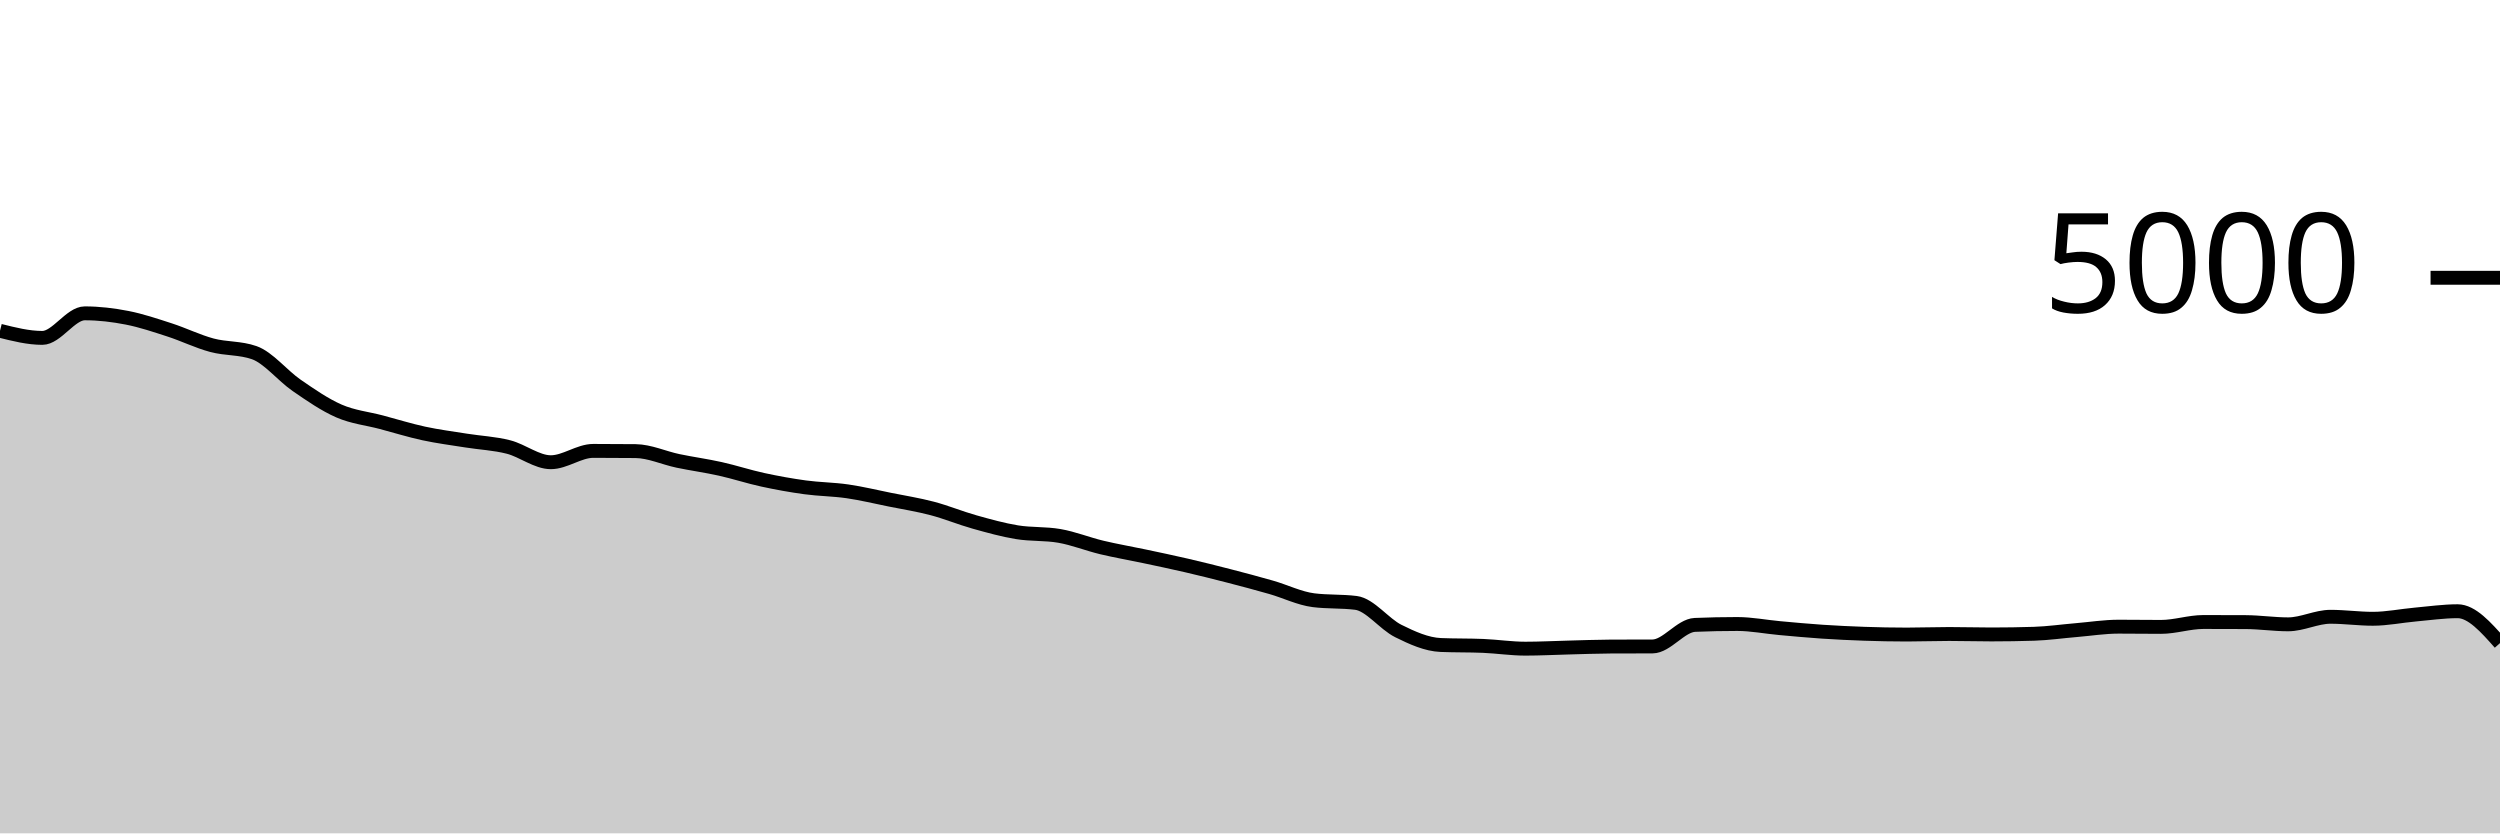
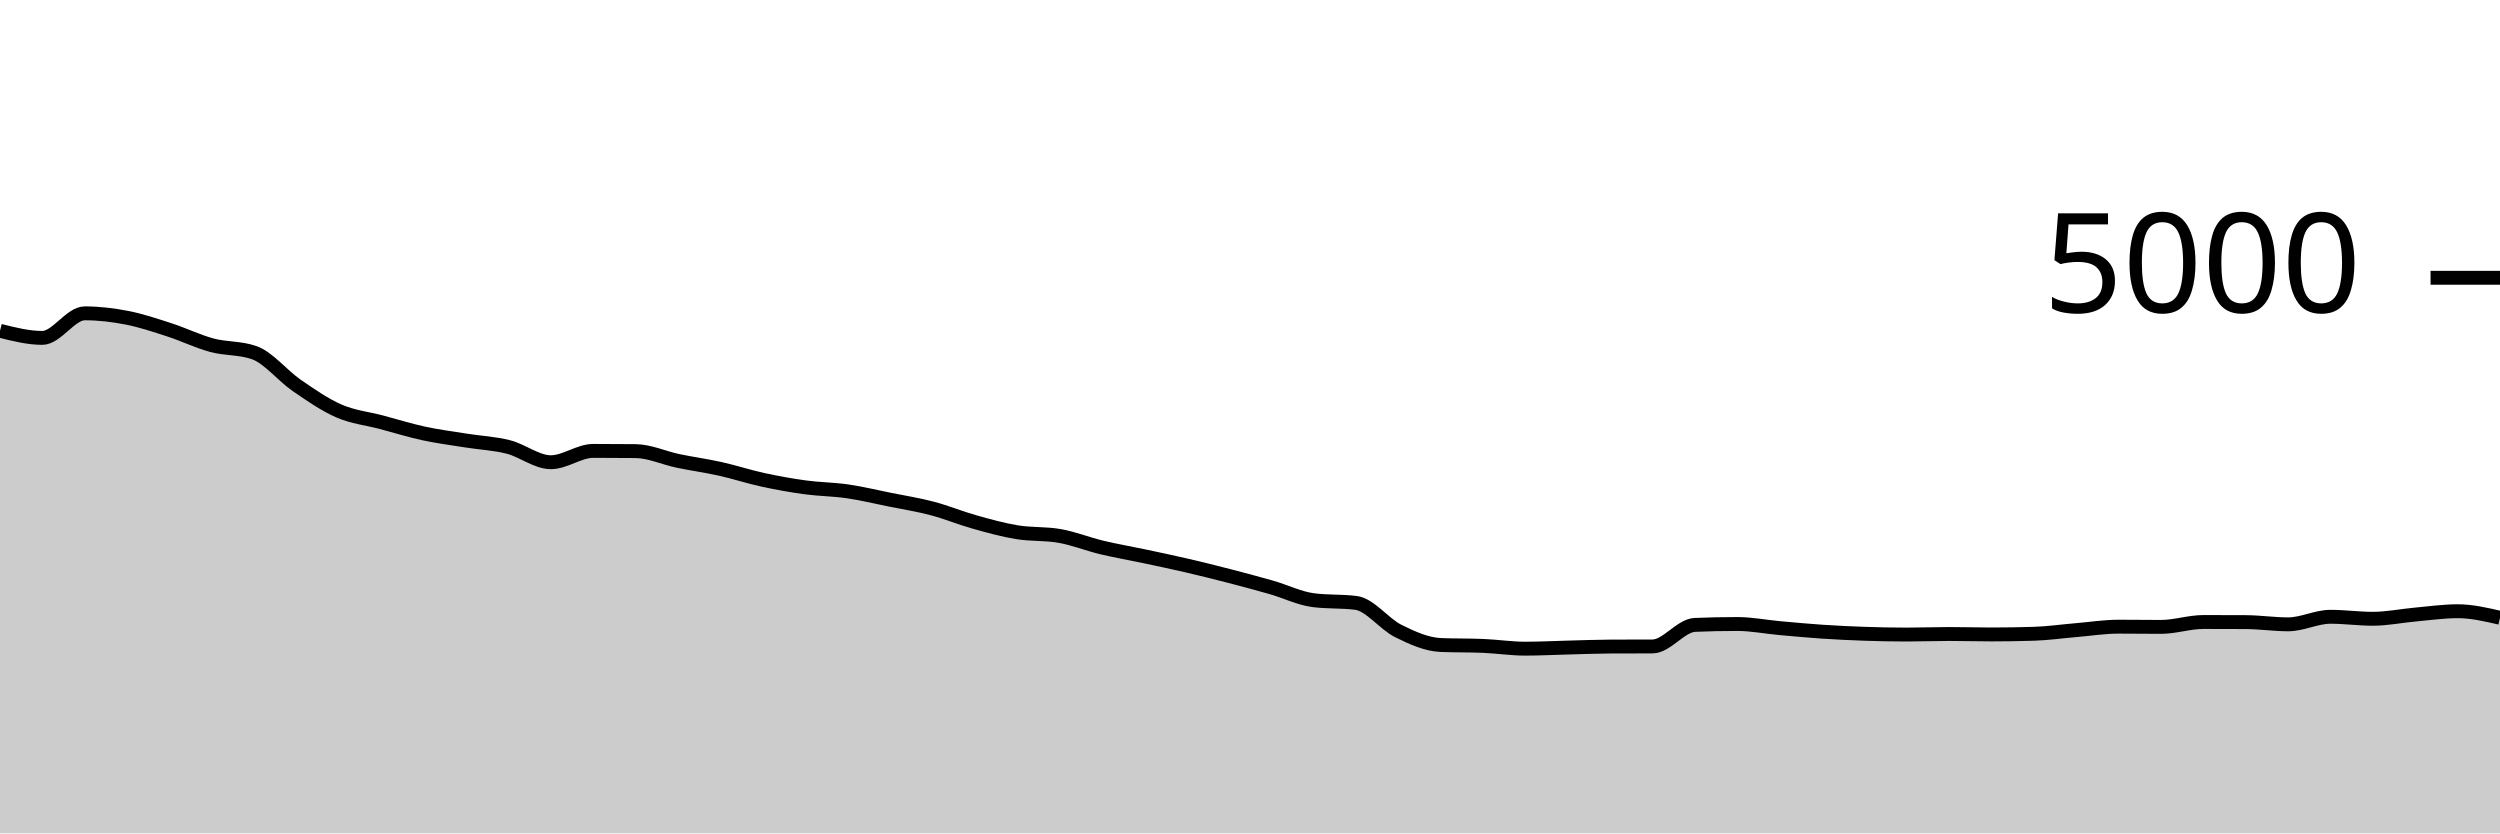
<svg xmlns="http://www.w3.org/2000/svg" viewBox="0 0 180 60">
  <g transform="translate(0,20)">
-     <path class="area" fill="rgba(0, 0, 0, 0.2)" d="M0,3.816C1.017,4.072,2.034,4.328,3.051,4.328C4.068,4.328,5.085,2.56,6.102,2.56C7.119,2.56,8.136,2.681,9.153,2.88C10.169,3.079,11.186,3.423,12.203,3.752C13.22,4.081,14.237,4.583,15.254,4.856C16.271,5.129,17.288,5.035,18.305,5.392C19.322,5.749,20.339,7.044,21.356,7.744C22.373,8.444,23.39,9.149,24.407,9.592C25.424,10.035,26.441,10.131,27.458,10.4C28.475,10.669,29.492,10.988,30.508,11.208C31.525,11.428,32.542,11.557,33.559,11.72C34.576,11.883,35.593,11.924,36.61,12.184C37.627,12.444,38.644,13.28,39.661,13.28C40.678,13.28,41.695,12.464,42.712,12.464C43.729,12.464,44.746,12.469,45.763,12.48C46.78,12.491,47.797,12.971,48.814,13.184C49.831,13.397,50.847,13.533,51.864,13.76C52.881,13.987,53.898,14.323,54.915,14.544C55.932,14.765,56.949,14.949,57.966,15.088C58.983,15.227,60,15.228,61.017,15.376C62.034,15.524,63.051,15.771,64.068,15.976C65.085,16.181,66.102,16.34,67.119,16.608C68.136,16.876,69.153,17.299,70.169,17.584C71.186,17.869,72.203,18.153,73.22,18.32C74.237,18.487,75.254,18.408,76.271,18.584C77.288,18.76,78.305,19.172,79.322,19.416C80.339,19.66,81.356,19.832,82.373,20.048C83.39,20.264,84.407,20.476,85.424,20.712C86.441,20.948,87.458,21.201,88.475,21.464C89.492,21.727,90.508,21.996,91.525,22.288C92.542,22.58,93.559,23.088,94.576,23.216C95.593,23.344,96.61,23.28,97.627,23.408C98.644,23.536,99.661,24.927,100.678,25.432C101.695,25.937,102.712,26.397,103.729,26.44C104.746,26.483,105.763,26.461,106.78,26.504C107.797,26.547,108.814,26.704,109.831,26.704C110.847,26.704,111.864,26.649,112.881,26.624C113.898,26.599,114.915,26.557,115.932,26.552C116.949,26.547,117.966,26.549,118.983,26.544C120,26.539,121.017,25.035,122.034,24.992C123.051,24.949,124.068,24.928,125.085,24.928C126.102,24.928,127.119,25.132,128.136,25.224C129.153,25.316,130.169,25.412,131.186,25.48C132.203,25.548,133.22,25.597,134.237,25.632C135.254,25.667,136.271,25.688,137.288,25.688C138.305,25.688,139.322,25.648,140.339,25.648C141.356,25.648,142.373,25.68,143.39,25.68C144.407,25.68,145.424,25.664,146.441,25.632C147.458,25.6,148.475,25.453,149.492,25.368C150.508,25.283,151.525,25.12,152.542,25.12C153.559,25.12,154.576,25.136,155.593,25.136C156.61,25.136,157.627,24.784,158.644,24.784C159.661,24.784,160.678,24.787,161.695,24.792C162.712,24.797,163.729,24.952,164.746,24.952C165.763,24.952,166.78,24.408,167.797,24.408C168.814,24.408,169.831,24.552,170.847,24.552C171.864,24.552,172.881,24.339,173.898,24.248C174.915,24.157,175.932,24.008,176.949,24.008C177.966,24.008,178.983,25.156,180,26.304L180,40C178.983,40,177.966,40,176.949,40C175.932,40,174.915,40,173.898,40C172.881,40,171.864,40,170.847,40C169.831,40,168.814,40,167.797,40C166.78,40,165.763,40,164.746,40C163.729,40,162.712,40,161.695,40C160.678,40,159.661,40,158.644,40C157.627,40,156.61,40,155.593,40C154.576,40,153.559,40,152.542,40C151.525,40,150.508,40,149.492,40C148.475,40,147.458,40,146.441,40C145.424,40,144.407,40,143.39,40C142.373,40,141.356,40,140.339,40C139.322,40,138.305,40,137.288,40C136.271,40,135.254,40,134.237,40C133.22,40,132.203,40,131.186,40C130.169,40,129.153,40,128.136,40C127.119,40,126.102,40,125.085,40C124.068,40,123.051,40,122.034,40C121.017,40,120,40,118.983,40C117.966,40,116.949,40,115.932,40C114.915,40,113.898,40,112.881,40C111.864,40,110.847,40,109.831,40C108.814,40,107.797,40,106.78,40C105.763,40,104.746,40,103.729,40C102.712,40,101.695,40,100.678,40C99.661,40,98.644,40,97.627,40C96.61,40,95.593,40,94.576,40C93.559,40,92.542,40,91.525,40C90.508,40,89.492,40,88.475,40C87.458,40,86.441,40,85.424,40C84.407,40,83.39,40,82.373,40C81.356,40,80.339,40,79.322,40C78.305,40,77.288,40,76.271,40C75.254,40,74.237,40,73.22,40C72.203,40,71.186,40,70.169,40C69.153,40,68.136,40,67.119,40C66.102,40,65.085,40,64.068,40C63.051,40,62.034,40,61.017,40C60,40,58.983,40,57.966,40C56.949,40,55.932,40,54.915,40C53.898,40,52.881,40,51.864,40C50.847,40,49.831,40,48.814,40C47.797,40,46.78,40,45.763,40C44.746,40,43.729,40,42.712,40C41.695,40,40.678,40,39.661,40C38.644,40,37.627,40,36.61,40C35.593,40,34.576,40,33.559,40C32.542,40,31.525,40,30.508,40C29.492,40,28.475,40,27.458,40C26.441,40,25.424,40,24.407,40C23.39,40,22.373,40,21.356,40C20.339,40,19.322,40,18.305,40C17.288,40,16.271,40,15.254,40C14.237,40,13.22,40,12.203,40C11.186,40,10.169,40,9.153,40C8.136,40,7.119,40,6.102,40C5.085,40,4.068,40,3.051,40C2.034,40,1.017,40,0,40Z" />
-     <path class="line" stroke="black" fill="none" d="M0,3.816C1.017,4.072,2.034,4.328,3.051,4.328C4.068,4.328,5.085,2.56,6.102,2.56C7.119,2.56,8.136,2.681,9.153,2.88C10.169,3.079,11.186,3.423,12.203,3.752C13.22,4.081,14.237,4.583,15.254,4.856C16.271,5.129,17.288,5.035,18.305,5.392C19.322,5.749,20.339,7.044,21.356,7.744C22.373,8.444,23.39,9.149,24.407,9.592C25.424,10.035,26.441,10.131,27.458,10.4C28.475,10.669,29.492,10.988,30.508,11.208C31.525,11.428,32.542,11.557,33.559,11.72C34.576,11.883,35.593,11.924,36.61,12.184C37.627,12.444,38.644,13.28,39.661,13.28C40.678,13.28,41.695,12.464,42.712,12.464C43.729,12.464,44.746,12.469,45.763,12.48C46.78,12.491,47.797,12.971,48.814,13.184C49.831,13.397,50.847,13.533,51.864,13.76C52.881,13.987,53.898,14.323,54.915,14.544C55.932,14.765,56.949,14.949,57.966,15.088C58.983,15.227,60,15.228,61.017,15.376C62.034,15.524,63.051,15.771,64.068,15.976C65.085,16.181,66.102,16.34,67.119,16.608C68.136,16.876,69.153,17.299,70.169,17.584C71.186,17.869,72.203,18.153,73.22,18.32C74.237,18.487,75.254,18.408,76.271,18.584C77.288,18.76,78.305,19.172,79.322,19.416C80.339,19.66,81.356,19.832,82.373,20.048C83.39,20.264,84.407,20.476,85.424,20.712C86.441,20.948,87.458,21.201,88.475,21.464C89.492,21.727,90.508,21.996,91.525,22.288C92.542,22.58,93.559,23.088,94.576,23.216C95.593,23.344,96.61,23.28,97.627,23.408C98.644,23.536,99.661,24.927,100.678,25.432C101.695,25.937,102.712,26.397,103.729,26.44C104.746,26.483,105.763,26.461,106.78,26.504C107.797,26.547,108.814,26.704,109.831,26.704C110.847,26.704,111.864,26.649,112.881,26.624C113.898,26.599,114.915,26.557,115.932,26.552C116.949,26.547,117.966,26.549,118.983,26.544C120,26.539,121.017,25.035,122.034,24.992C123.051,24.949,124.068,24.928,125.085,24.928C126.102,24.928,127.119,25.132,128.136,25.224C129.153,25.316,130.169,25.412,131.186,25.48C132.203,25.548,133.22,25.597,134.237,25.632C135.254,25.667,136.271,25.688,137.288,25.688C138.305,25.688,139.322,25.648,140.339,25.648C141.356,25.648,142.373,25.68,143.39,25.68C144.407,25.68,145.424,25.664,146.441,25.632C147.458,25.6,148.475,25.453,149.492,25.368C150.508,25.283,151.525,25.12,152.542,25.12C153.559,25.12,154.576,25.136,155.593,25.136C156.61,25.136,157.627,24.784,158.644,24.784C159.661,24.784,160.678,24.787,161.695,24.792C162.712,24.797,163.729,24.952,164.746,24.952C165.763,24.952,166.78,24.408,167.797,24.408C168.814,24.408,169.831,24.552,170.847,24.552C171.864,24.552,172.881,24.339,173.898,24.248C174.915,24.157,175.932,24.008,176.949,24.008C177.966,24.008,178.983,25.156,180,26.304" />
+     <path class="area" fill="rgba(0, 0, 0, 0.2)" d="M0,3.816C1.017,4.072,2.034,4.328,3.051,4.328C4.068,4.328,5.085,2.56,6.102,2.56C7.119,2.56,8.136,2.681,9.153,2.88C10.169,3.079,11.186,3.423,12.203,3.752C13.22,4.081,14.237,4.583,15.254,4.856C16.271,5.129,17.288,5.035,18.305,5.392C19.322,5.749,20.339,7.044,21.356,7.744C22.373,8.444,23.39,9.149,24.407,9.592C25.424,10.035,26.441,10.131,27.458,10.4C28.475,10.669,29.492,10.988,30.508,11.208C31.525,11.428,32.542,11.557,33.559,11.72C34.576,11.883,35.593,11.924,36.61,12.184C37.627,12.444,38.644,13.28,39.661,13.28C40.678,13.28,41.695,12.464,42.712,12.464C43.729,12.464,44.746,12.469,45.763,12.48C46.78,12.491,47.797,12.971,48.814,13.184C49.831,13.397,50.847,13.533,51.864,13.76C52.881,13.987,53.898,14.323,54.915,14.544C55.932,14.765,56.949,14.949,57.966,15.088C58.983,15.227,60,15.228,61.017,15.376C62.034,15.524,63.051,15.771,64.068,15.976C65.085,16.181,66.102,16.34,67.119,16.608C68.136,16.876,69.153,17.299,70.169,17.584C71.186,17.869,72.203,18.153,73.22,18.32C74.237,18.487,75.254,18.408,76.271,18.584C77.288,18.76,78.305,19.172,79.322,19.416C80.339,19.66,81.356,19.832,82.373,20.048C83.39,20.264,84.407,20.476,85.424,20.712C86.441,20.948,87.458,21.201,88.475,21.464C89.492,21.727,90.508,21.996,91.525,22.288C92.542,22.58,93.559,23.088,94.576,23.216C95.593,23.344,96.61,23.28,97.627,23.408C98.644,23.536,99.661,24.927,100.678,25.432C101.695,25.937,102.712,26.397,103.729,26.44C104.746,26.483,105.763,26.461,106.78,26.504C107.797,26.547,108.814,26.704,109.831,26.704C110.847,26.704,111.864,26.649,112.881,26.624C113.898,26.599,114.915,26.557,115.932,26.552C116.949,26.547,117.966,26.549,118.983,26.544C120,26.539,121.017,25.035,122.034,24.992C123.051,24.949,124.068,24.928,125.085,24.928C126.102,24.928,127.119,25.132,128.136,25.224C129.153,25.316,130.169,25.412,131.186,25.48C132.203,25.548,133.22,25.597,134.237,25.632C135.254,25.667,136.271,25.688,137.288,25.688C138.305,25.688,139.322,25.648,140.339,25.648C141.356,25.648,142.373,25.68,143.39,25.68C144.407,25.68,145.424,25.664,146.441,25.632C147.458,25.6,148.475,25.453,149.492,25.368C150.508,25.283,151.525,25.12,152.542,25.12C153.559,25.12,154.576,25.136,155.593,25.136C156.61,25.136,157.627,24.784,158.644,24.784C159.661,24.784,160.678,24.787,161.695,24.792C162.712,24.797,163.729,24.952,164.746,24.952C165.763,24.952,166.78,24.408,167.797,24.408C168.814,24.408,169.831,24.552,170.847,24.552C171.864,24.552,172.881,24.339,173.898,24.248C174.915,24.157,175.932,24.008,176.949,24.008C177.966,24.008,178.983,24.244,180,24.48L180,40C178.983,40,177.966,40,176.949,40C175.932,40,174.915,40,173.898,40C172.881,40,171.864,40,170.847,40C169.831,40,168.814,40,167.797,40C166.78,40,165.763,40,164.746,40C163.729,40,162.712,40,161.695,40C160.678,40,159.661,40,158.644,40C157.627,40,156.61,40,155.593,40C154.576,40,153.559,40,152.542,40C151.525,40,150.508,40,149.492,40C148.475,40,147.458,40,146.441,40C145.424,40,144.407,40,143.39,40C142.373,40,141.356,40,140.339,40C139.322,40,138.305,40,137.288,40C136.271,40,135.254,40,134.237,40C133.22,40,132.203,40,131.186,40C130.169,40,129.153,40,128.136,40C127.119,40,126.102,40,125.085,40C124.068,40,123.051,40,122.034,40C121.017,40,120,40,118.983,40C117.966,40,116.949,40,115.932,40C114.915,40,113.898,40,112.881,40C111.864,40,110.847,40,109.831,40C108.814,40,107.797,40,106.78,40C105.763,40,104.746,40,103.729,40C102.712,40,101.695,40,100.678,40C99.661,40,98.644,40,97.627,40C96.61,40,95.593,40,94.576,40C93.559,40,92.542,40,91.525,40C90.508,40,89.492,40,88.475,40C87.458,40,86.441,40,85.424,40C84.407,40,83.39,40,82.373,40C81.356,40,80.339,40,79.322,40C78.305,40,77.288,40,76.271,40C75.254,40,74.237,40,73.22,40C72.203,40,71.186,40,70.169,40C69.153,40,68.136,40,67.119,40C66.102,40,65.085,40,64.068,40C63.051,40,62.034,40,61.017,40C60,40,58.983,40,57.966,40C56.949,40,55.932,40,54.915,40C53.898,40,52.881,40,51.864,40C50.847,40,49.831,40,48.814,40C47.797,40,46.78,40,45.763,40C44.746,40,43.729,40,42.712,40C41.695,40,40.678,40,39.661,40C38.644,40,37.627,40,36.61,40C35.593,40,34.576,40,33.559,40C32.542,40,31.525,40,30.508,40C29.492,40,28.475,40,27.458,40C26.441,40,25.424,40,24.407,40C23.39,40,22.373,40,21.356,40C20.339,40,19.322,40,18.305,40C17.288,40,16.271,40,15.254,40C14.237,40,13.22,40,12.203,40C11.186,40,10.169,40,9.153,40C8.136,40,7.119,40,6.102,40C5.085,40,4.068,40,3.051,40C2.034,40,1.017,40,0,40Z" />
+     <path class="line" stroke="black" fill="none" d="M0,3.816C1.017,4.072,2.034,4.328,3.051,4.328C4.068,4.328,5.085,2.56,6.102,2.56C7.119,2.56,8.136,2.681,9.153,2.88C10.169,3.079,11.186,3.423,12.203,3.752C13.22,4.081,14.237,4.583,15.254,4.856C16.271,5.129,17.288,5.035,18.305,5.392C19.322,5.749,20.339,7.044,21.356,7.744C22.373,8.444,23.39,9.149,24.407,9.592C25.424,10.035,26.441,10.131,27.458,10.4C28.475,10.669,29.492,10.988,30.508,11.208C31.525,11.428,32.542,11.557,33.559,11.72C34.576,11.883,35.593,11.924,36.61,12.184C37.627,12.444,38.644,13.28,39.661,13.28C40.678,13.28,41.695,12.464,42.712,12.464C43.729,12.464,44.746,12.469,45.763,12.48C46.78,12.491,47.797,12.971,48.814,13.184C49.831,13.397,50.847,13.533,51.864,13.76C52.881,13.987,53.898,14.323,54.915,14.544C55.932,14.765,56.949,14.949,57.966,15.088C58.983,15.227,60,15.228,61.017,15.376C62.034,15.524,63.051,15.771,64.068,15.976C65.085,16.181,66.102,16.34,67.119,16.608C68.136,16.876,69.153,17.299,70.169,17.584C71.186,17.869,72.203,18.153,73.22,18.32C74.237,18.487,75.254,18.408,76.271,18.584C77.288,18.76,78.305,19.172,79.322,19.416C80.339,19.66,81.356,19.832,82.373,20.048C83.39,20.264,84.407,20.476,85.424,20.712C86.441,20.948,87.458,21.201,88.475,21.464C89.492,21.727,90.508,21.996,91.525,22.288C92.542,22.58,93.559,23.088,94.576,23.216C95.593,23.344,96.61,23.28,97.627,23.408C98.644,23.536,99.661,24.927,100.678,25.432C101.695,25.937,102.712,26.397,103.729,26.44C104.746,26.483,105.763,26.461,106.78,26.504C107.797,26.547,108.814,26.704,109.831,26.704C110.847,26.704,111.864,26.649,112.881,26.624C113.898,26.599,114.915,26.557,115.932,26.552C116.949,26.547,117.966,26.549,118.983,26.544C120,26.539,121.017,25.035,122.034,24.992C123.051,24.949,124.068,24.928,125.085,24.928C126.102,24.928,127.119,25.132,128.136,25.224C129.153,25.316,130.169,25.412,131.186,25.48C132.203,25.548,133.22,25.597,134.237,25.632C135.254,25.667,136.271,25.688,137.288,25.688C138.305,25.688,139.322,25.648,140.339,25.648C141.356,25.648,142.373,25.68,143.39,25.68C144.407,25.68,145.424,25.664,146.441,25.632C147.458,25.6,148.475,25.453,149.492,25.368C150.508,25.283,151.525,25.12,152.542,25.12C153.559,25.12,154.576,25.136,155.593,25.136C156.61,25.136,157.627,24.784,158.644,24.784C159.661,24.784,160.678,24.787,161.695,24.792C162.712,24.797,163.729,24.952,164.746,24.952C165.763,24.952,166.78,24.408,167.797,24.408C168.814,24.408,169.831,24.552,170.847,24.552C171.864,24.552,172.881,24.339,173.898,24.248C174.915,24.157,175.932,24.008,176.949,24.008C177.966,24.008,178.983,24.244,180,24.48" />
    <path class="axis-ceiling" stroke-width="1" stroke="black" fill="none" d="M175,0L180,0" />
    <text class="axis-ceiling-label" font-family="sans-serif" text-anchor="end" font-size="10px" x="170" y="2.5">5000</text>
  </g>
</svg>
